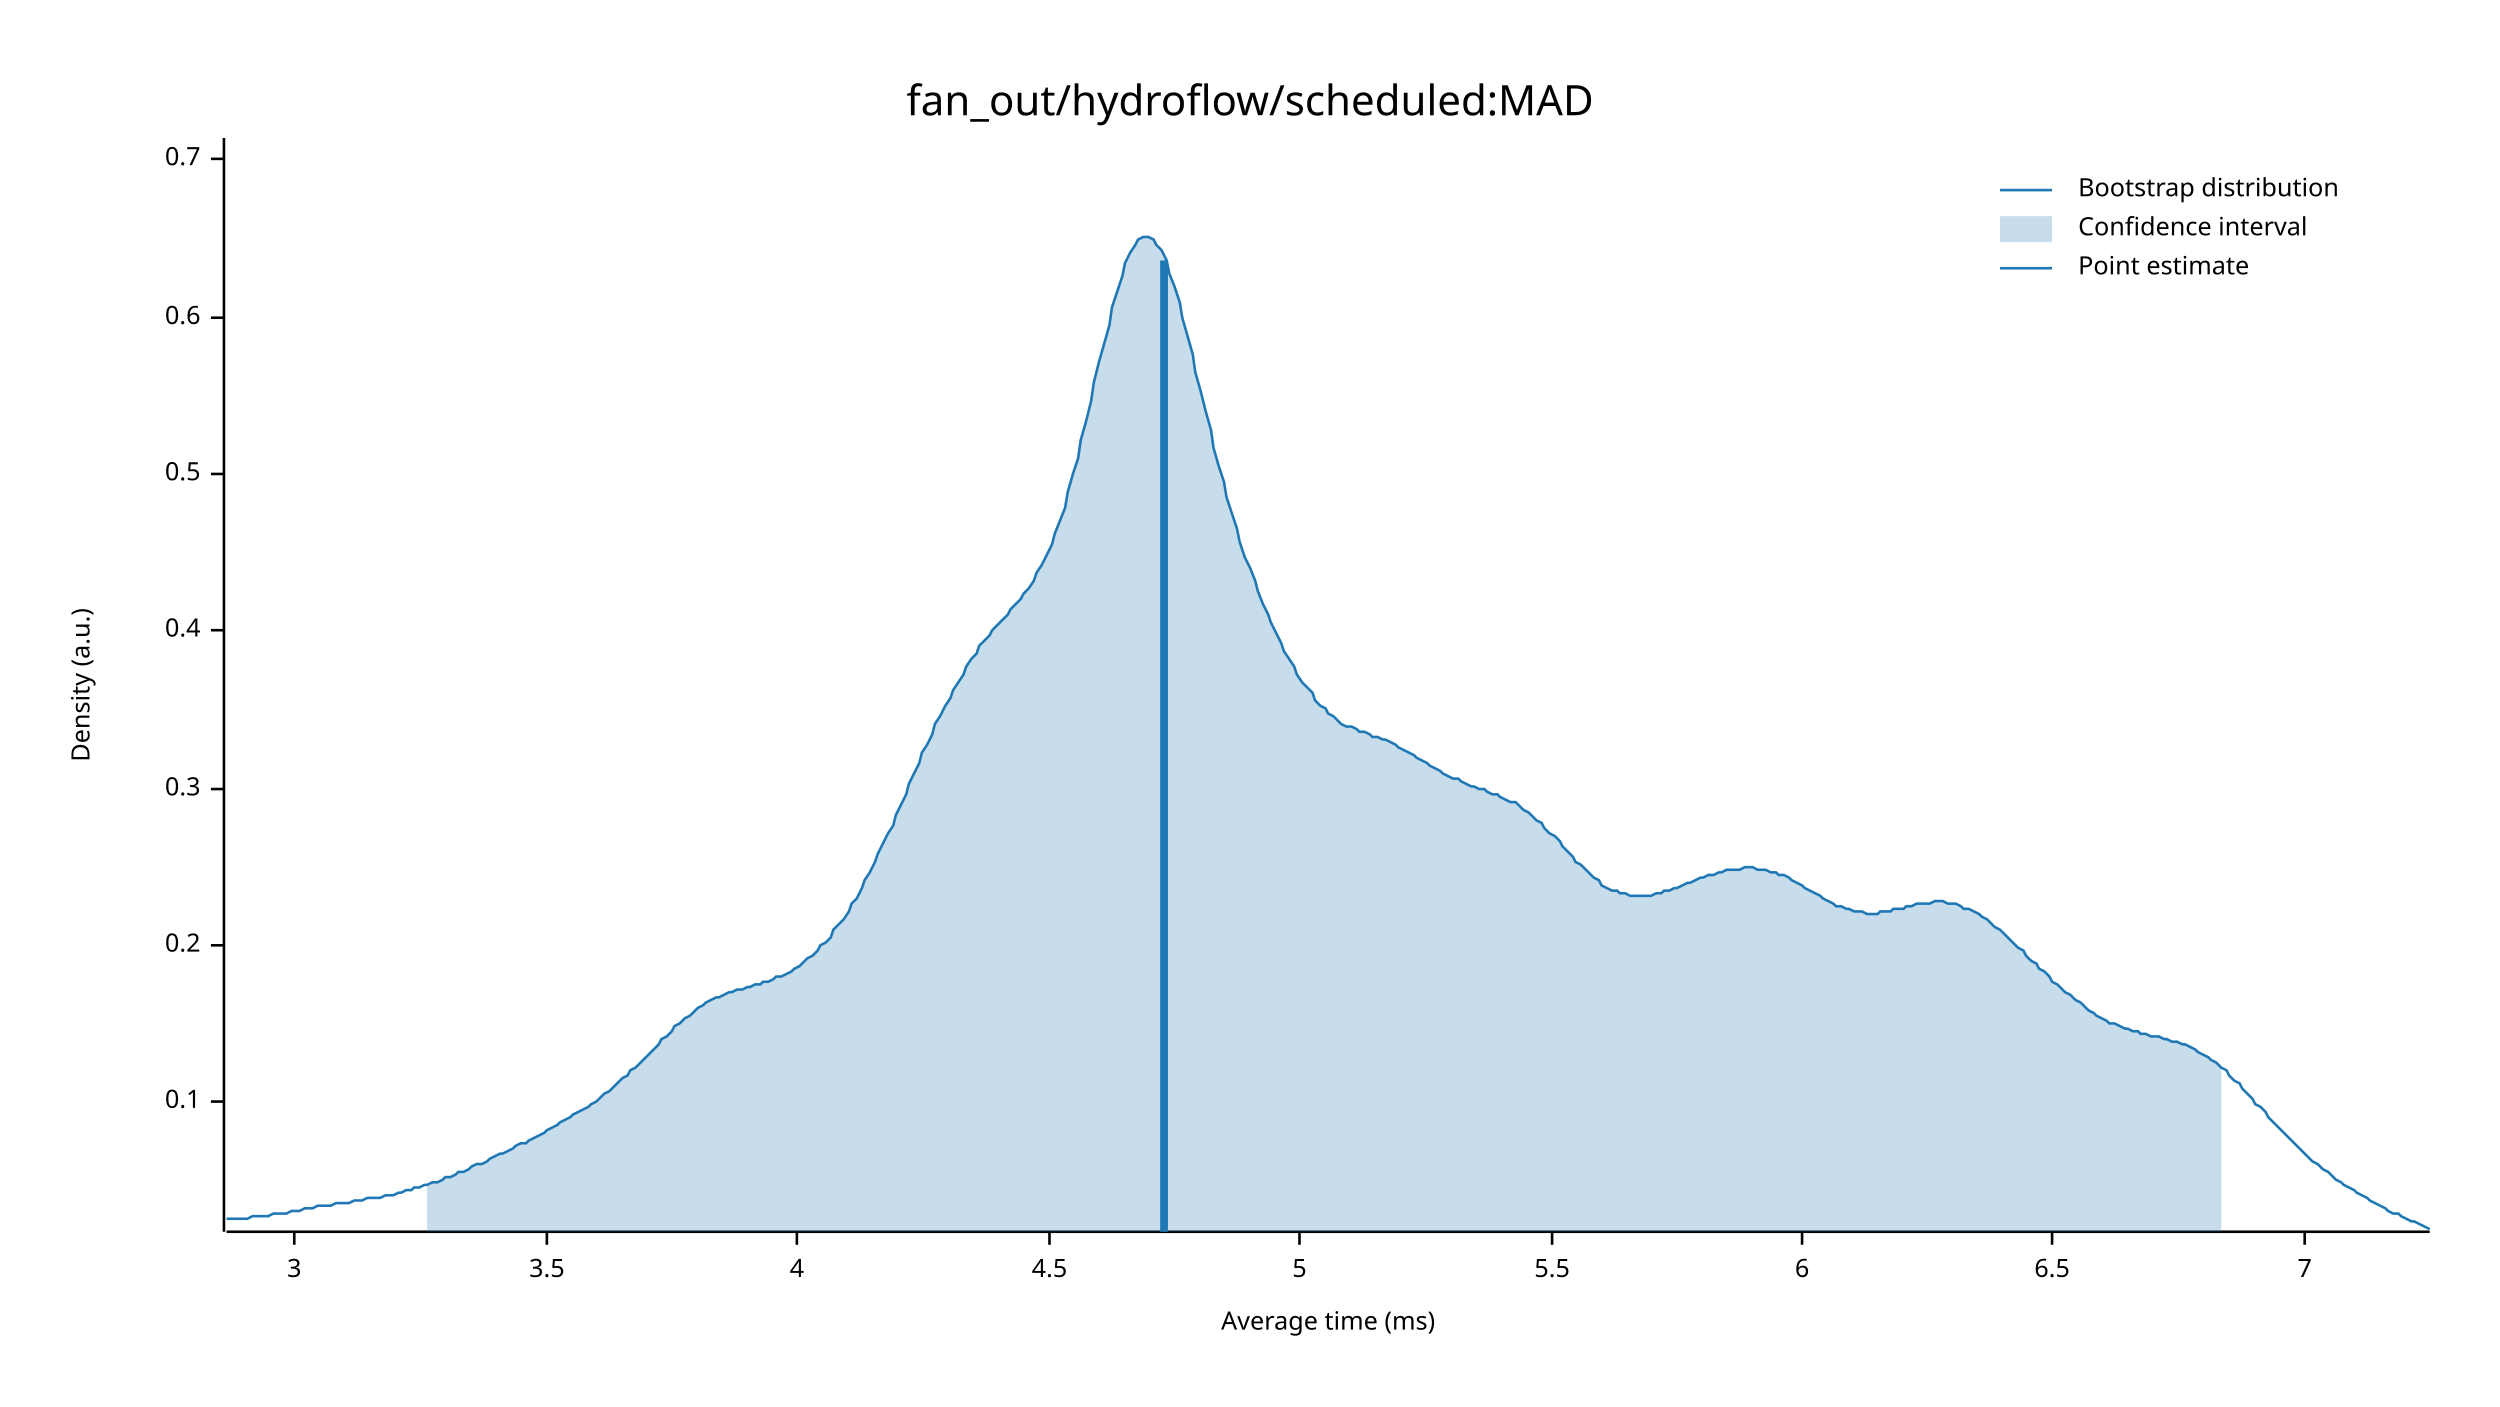
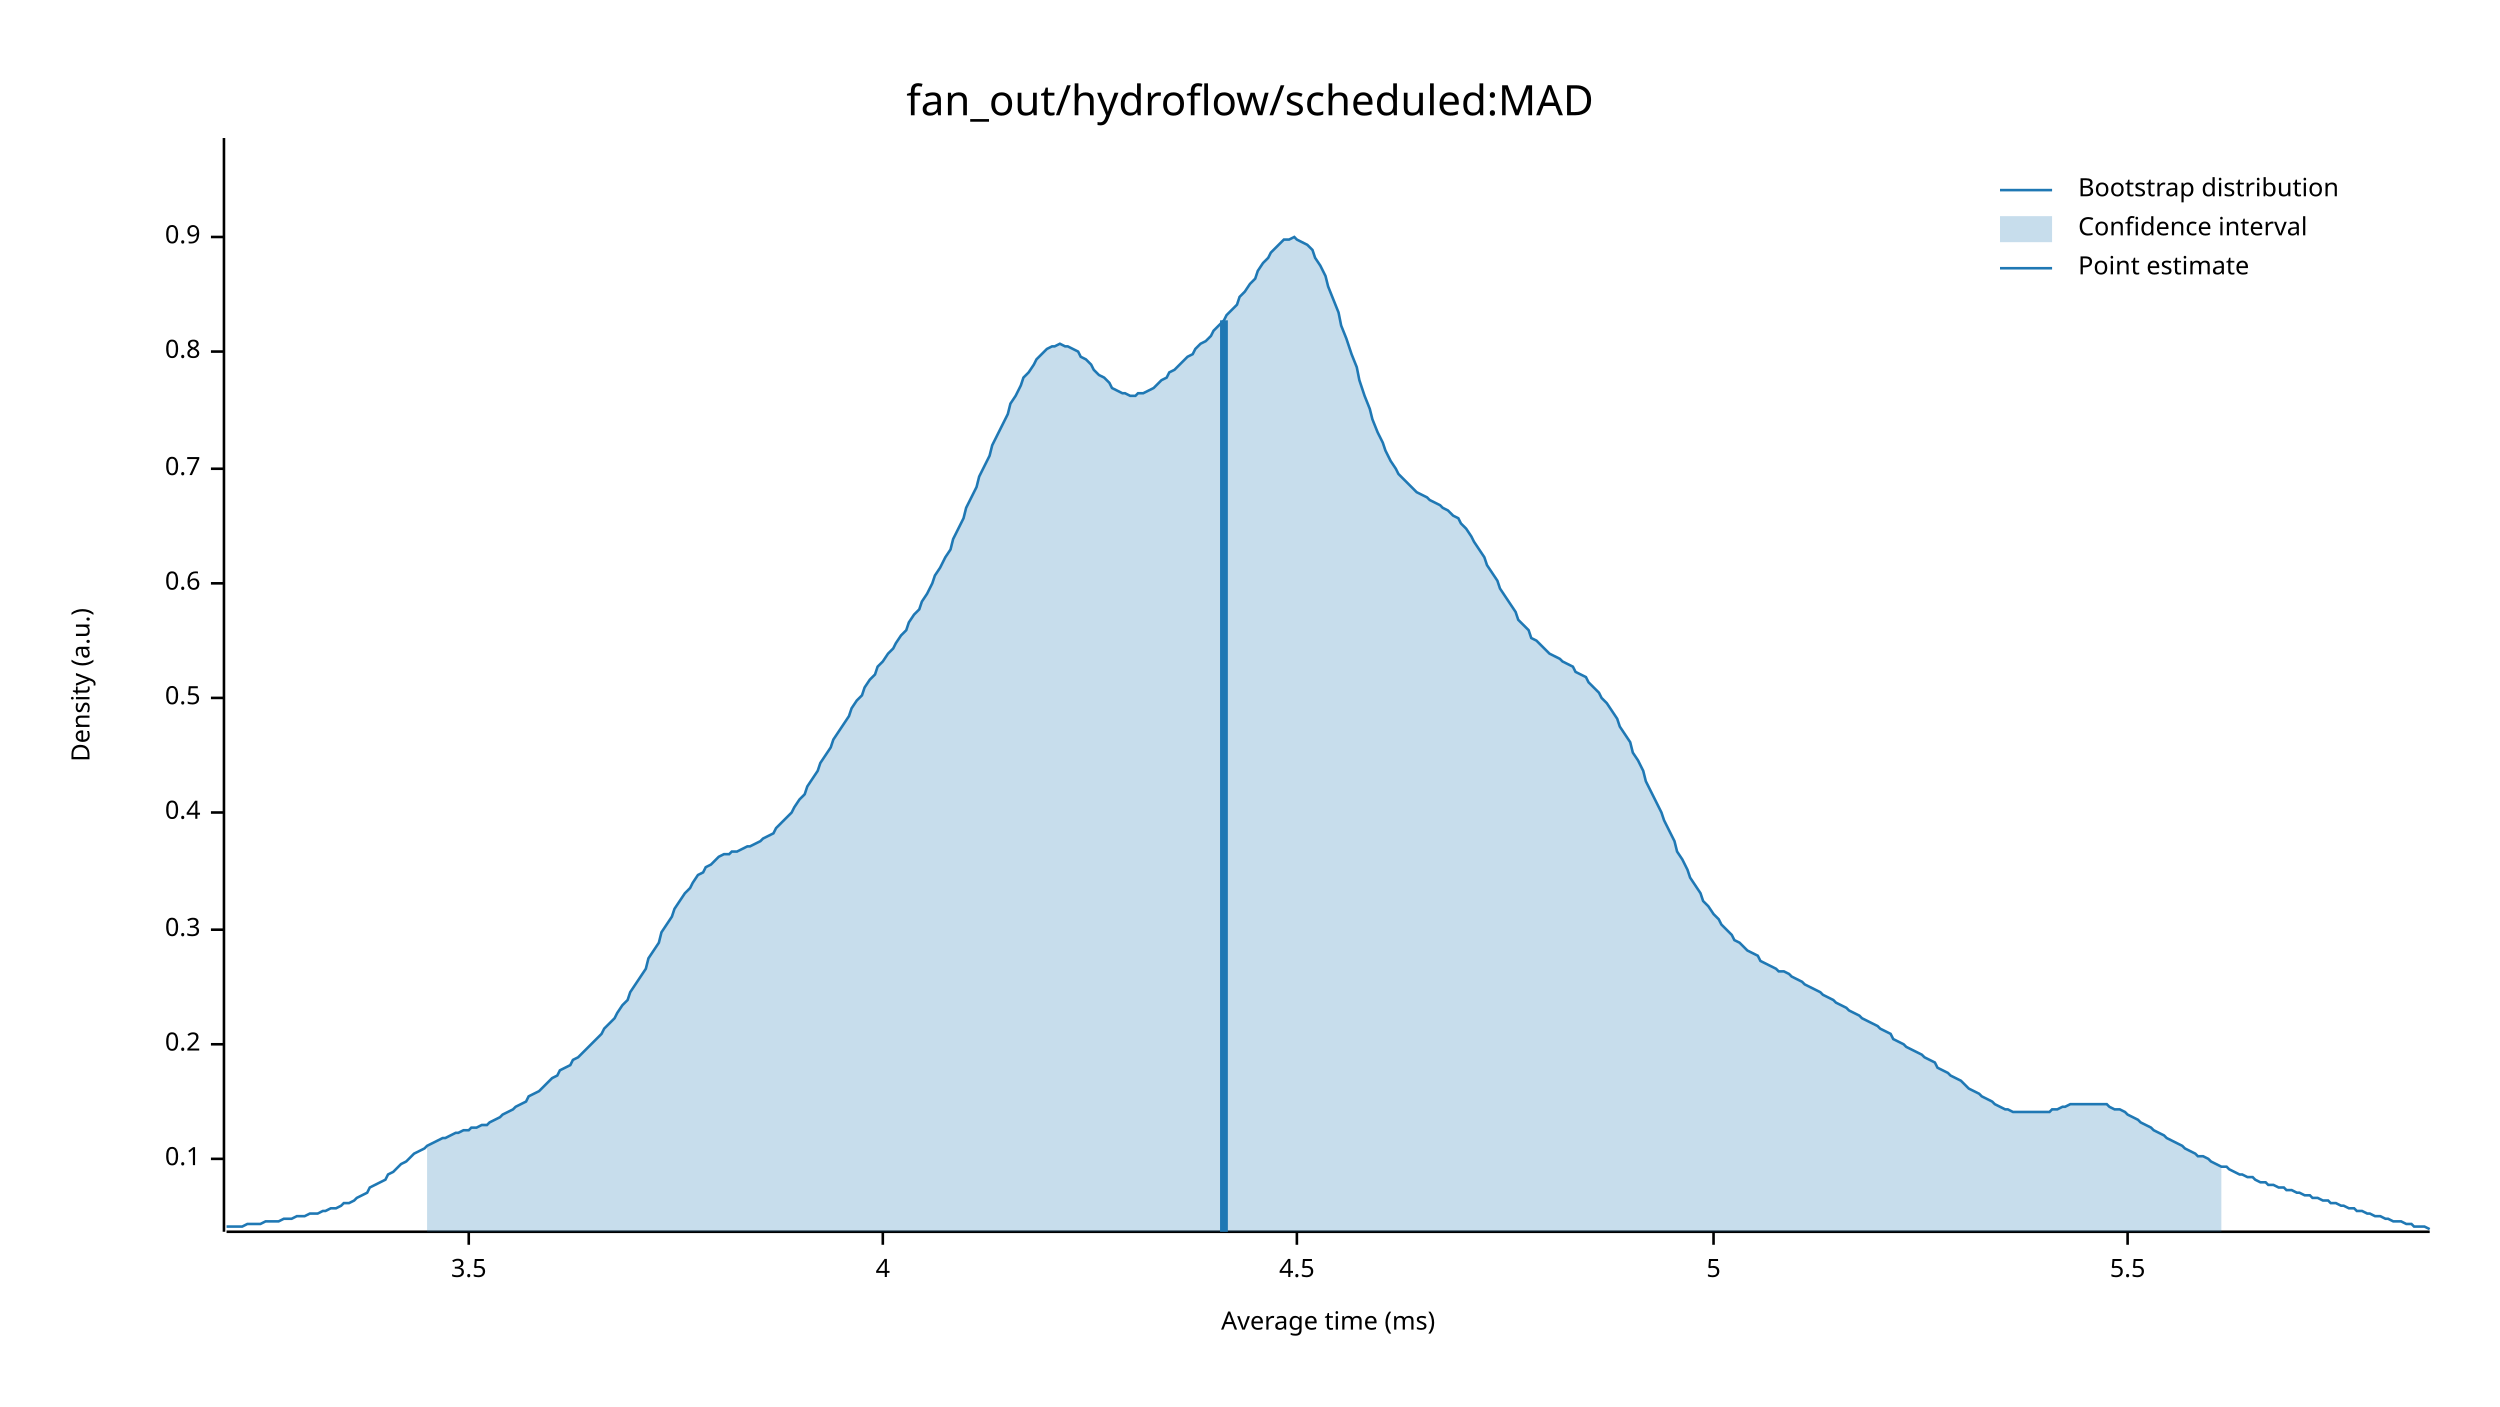
<svg xmlns="http://www.w3.org/2000/svg" width="960" height="540" viewBox="0 0 960 540">
  <text x="480" y="32" dy="0.76em" text-anchor="middle" font-family="sans-serif" font-size="16.129" opacity="1" fill="#000000">
fan_out/hydroflow/scheduled:MAD
</text>
  <text x="27" y="263" dy="0.76em" text-anchor="middle" font-family="sans-serif" font-size="9.677" opacity="1" fill="#000000" transform="rotate(270, 27, 263)">
Density (a.u.)
</text>
  <text x="510" y="513" dy="-0.5ex" text-anchor="middle" font-family="sans-serif" font-size="9.677" opacity="1" fill="#000000">
Average time (ms)
</text>
  <polyline fill="none" opacity="1" stroke="#000000" stroke-width="1" points="86,53 86,473 " />
-   <text x="77" y="423" dy="0.5ex" text-anchor="end" font-family="sans-serif" font-size="9.677" opacity="1" fill="#000000">
+   <text x="77" y="445" dy="0.5ex" text-anchor="end" font-family="sans-serif" font-size="9.677" opacity="1" fill="#000000">
0.1
</text>
-   <polyline fill="none" opacity="1" stroke="#000000" stroke-width="1" points="81,423 86,423 " />
-   <text x="77" y="363" dy="0.5ex" text-anchor="end" font-family="sans-serif" font-size="9.677" opacity="1" fill="#000000">
+   <polyline fill="none" opacity="1" stroke="#000000" stroke-width="1" points="81,445 86,445 " />
+   <text x="77" y="401" dy="0.5ex" text-anchor="end" font-family="sans-serif" font-size="9.677" opacity="1" fill="#000000">
0.2
</text>
-   <polyline fill="none" opacity="1" stroke="#000000" stroke-width="1" points="81,363 86,363 " />
-   <text x="77" y="303" dy="0.5ex" text-anchor="end" font-family="sans-serif" font-size="9.677" opacity="1" fill="#000000">
+   <polyline fill="none" opacity="1" stroke="#000000" stroke-width="1" points="81,401 86,401 " />
+   <text x="77" y="357" dy="0.5ex" text-anchor="end" font-family="sans-serif" font-size="9.677" opacity="1" fill="#000000">
0.3
</text>
-   <polyline fill="none" opacity="1" stroke="#000000" stroke-width="1" points="81,303 86,303 " />
-   <text x="77" y="242" dy="0.5ex" text-anchor="end" font-family="sans-serif" font-size="9.677" opacity="1" fill="#000000">
+   <polyline fill="none" opacity="1" stroke="#000000" stroke-width="1" points="81,357 86,357 " />
+   <text x="77" y="312" dy="0.5ex" text-anchor="end" font-family="sans-serif" font-size="9.677" opacity="1" fill="#000000">
0.4
</text>
-   <polyline fill="none" opacity="1" stroke="#000000" stroke-width="1" points="81,242 86,242 " />
-   <text x="77" y="182" dy="0.5ex" text-anchor="end" font-family="sans-serif" font-size="9.677" opacity="1" fill="#000000">
+   <polyline fill="none" opacity="1" stroke="#000000" stroke-width="1" points="81,312 86,312 " />
+   <text x="77" y="268" dy="0.5ex" text-anchor="end" font-family="sans-serif" font-size="9.677" opacity="1" fill="#000000">
0.5
</text>
-   <polyline fill="none" opacity="1" stroke="#000000" stroke-width="1" points="81,182 86,182 " />
-   <text x="77" y="122" dy="0.5ex" text-anchor="end" font-family="sans-serif" font-size="9.677" opacity="1" fill="#000000">
+   <polyline fill="none" opacity="1" stroke="#000000" stroke-width="1" points="81,268 86,268 " />
+   <text x="77" y="224" dy="0.5ex" text-anchor="end" font-family="sans-serif" font-size="9.677" opacity="1" fill="#000000">
0.6
</text>
-   <polyline fill="none" opacity="1" stroke="#000000" stroke-width="1" points="81,122 86,122 " />
-   <text x="77" y="61" dy="0.5ex" text-anchor="end" font-family="sans-serif" font-size="9.677" opacity="1" fill="#000000">
+   <polyline fill="none" opacity="1" stroke="#000000" stroke-width="1" points="81,224 86,224 " />
+   <text x="77" y="180" dy="0.5ex" text-anchor="end" font-family="sans-serif" font-size="9.677" opacity="1" fill="#000000">
0.7
</text>
-   <polyline fill="none" opacity="1" stroke="#000000" stroke-width="1" points="81,61 86,61 " />
+   <polyline fill="none" opacity="1" stroke="#000000" stroke-width="1" points="81,180 86,180 " />
+   <text x="77" y="135" dy="0.5ex" text-anchor="end" font-family="sans-serif" font-size="9.677" opacity="1" fill="#000000">
+ 0.8
+ </text>
+   <polyline fill="none" opacity="1" stroke="#000000" stroke-width="1" points="81,135 86,135 " />
+   <text x="77" y="91" dy="0.5ex" text-anchor="end" font-family="sans-serif" font-size="9.677" opacity="1" fill="#000000">
+ 0.9
+ </text>
+   <polyline fill="none" opacity="1" stroke="#000000" stroke-width="1" points="81,91 86,91 " />
  <polyline fill="none" opacity="1" stroke="#000000" stroke-width="1" points="87,473 933,473 " />
-   <text x="113" y="483" dy="0.76em" text-anchor="middle" font-family="sans-serif" font-size="9.677" opacity="1" fill="#000000">
- 3
- </text>
-   <polyline fill="none" opacity="1" stroke="#000000" stroke-width="1" points="113,473 113,478 " />
-   <text x="210" y="483" dy="0.76em" text-anchor="middle" font-family="sans-serif" font-size="9.677" opacity="1" fill="#000000">
+   <text x="180" y="483" dy="0.76em" text-anchor="middle" font-family="sans-serif" font-size="9.677" opacity="1" fill="#000000">
3.5
</text>
-   <polyline fill="none" opacity="1" stroke="#000000" stroke-width="1" points="210,473 210,478 " />
-   <text x="306" y="483" dy="0.76em" text-anchor="middle" font-family="sans-serif" font-size="9.677" opacity="1" fill="#000000">
+   <polyline fill="none" opacity="1" stroke="#000000" stroke-width="1" points="180,473 180,478 " />
+   <text x="339" y="483" dy="0.76em" text-anchor="middle" font-family="sans-serif" font-size="9.677" opacity="1" fill="#000000">
4
</text>
-   <polyline fill="none" opacity="1" stroke="#000000" stroke-width="1" points="306,473 306,478 " />
-   <text x="403" y="483" dy="0.76em" text-anchor="middle" font-family="sans-serif" font-size="9.677" opacity="1" fill="#000000">
+   <polyline fill="none" opacity="1" stroke="#000000" stroke-width="1" points="339,473 339,478 " />
+   <text x="498" y="483" dy="0.76em" text-anchor="middle" font-family="sans-serif" font-size="9.677" opacity="1" fill="#000000">
4.5
</text>
-   <polyline fill="none" opacity="1" stroke="#000000" stroke-width="1" points="403,473 403,478 " />
-   <text x="499" y="483" dy="0.76em" text-anchor="middle" font-family="sans-serif" font-size="9.677" opacity="1" fill="#000000">
+   <polyline fill="none" opacity="1" stroke="#000000" stroke-width="1" points="498,473 498,478 " />
+   <text x="658" y="483" dy="0.76em" text-anchor="middle" font-family="sans-serif" font-size="9.677" opacity="1" fill="#000000">
5
</text>
-   <polyline fill="none" opacity="1" stroke="#000000" stroke-width="1" points="499,473 499,478 " />
-   <text x="596" y="483" dy="0.76em" text-anchor="middle" font-family="sans-serif" font-size="9.677" opacity="1" fill="#000000">
+   <polyline fill="none" opacity="1" stroke="#000000" stroke-width="1" points="658,473 658,478 " />
+   <text x="817" y="483" dy="0.76em" text-anchor="middle" font-family="sans-serif" font-size="9.677" opacity="1" fill="#000000">
5.5
</text>
-   <polyline fill="none" opacity="1" stroke="#000000" stroke-width="1" points="596,473 596,478 " />
-   <text x="692" y="483" dy="0.76em" text-anchor="middle" font-family="sans-serif" font-size="9.677" opacity="1" fill="#000000">
- 6
- </text>
-   <polyline fill="none" opacity="1" stroke="#000000" stroke-width="1" points="692,473 692,478 " />
-   <text x="788" y="483" dy="0.76em" text-anchor="middle" font-family="sans-serif" font-size="9.677" opacity="1" fill="#000000">
- 6.5
- </text>
-   <polyline fill="none" opacity="1" stroke="#000000" stroke-width="1" points="788,473 788,478 " />
-   <text x="885" y="483" dy="0.76em" text-anchor="middle" font-family="sans-serif" font-size="9.677" opacity="1" fill="#000000">
- 7
- </text>
-   <polyline fill="none" opacity="1" stroke="#000000" stroke-width="1" points="885,473 885,478 " />
-   <polyline fill="none" opacity="1" stroke="#1F78B4" stroke-width="1" points="87,468 88,468 90,468 92,468 93,468 95,468 97,467 98,467 100,467 102,467 103,467 105,466 107,466 109,466 110,466 112,465 114,465 115,465 117,464 119,464 120,464 122,463 124,463 125,463 127,463 129,462 131,462 132,462 134,462 136,461 137,461 139,461 141,460 142,460 144,460 146,460 148,459 149,459 151,459 153,458 154,458 156,457 158,457 159,456 161,456 163,455 164,455 166,454 168,454 170,453 171,452 173,452 175,451 176,450 178,450 180,449 181,448 183,447 185,447 187,446 188,445 190,444 192,443 193,443 195,442 197,441 198,440 200,439 202,439 203,438 205,437 207,436 209,435 210,434 212,433 214,432 215,431 217,430 219,429 220,428 222,427 224,426 226,425 227,424 229,423 231,421 232,420 234,419 236,417 237,416 239,414 241,413 242,411 244,410 246,408 248,406 249,405 251,403 253,401 254,399 256,398 258,396 259,394 261,393 263,391 265,390 266,389 268,387 270,386 271,385 273,384 275,383 276,383 278,382 280,381 281,381 283,380 285,380 287,379 288,379 290,378 292,378 293,377 295,377 297,376 298,375 300,375 302,374 304,373 305,372 307,371 309,369 310,368 312,367 314,365 315,363 317,362 319,360 320,357 322,355 324,353 326,350 327,347 329,345 331,341 332,338 334,335 336,331 337,328 339,324 341,320 343,317 344,313 346,309 348,305 349,301 351,297 353,293 354,289 356,286 358,282 359,278 361,275 363,271 365,268 366,265 368,262 370,259 371,256 373,253 375,251 376,248 378,246 380,244 381,242 383,240 385,238 387,236 388,234 390,232 392,230 393,228 395,226 397,223 398,220 400,217 402,213 404,209 405,205 407,200 409,195 410,189 412,182 414,176 415,169 417,162 419,154 420,147 422,139 424,132 426,125 427,118 429,112 431,106 432,101 434,97 436,94 437,92 439,91 441,91 443,92 444,94 446,96 448,100 449,105 451,110 453,116 454,122 456,129 458,136 459,143 461,150 463,158 465,165 466,172 468,179 470,185 471,191 473,197 475,203 476,208 478,214 480,218 482,223 483,227 485,232 487,236 488,239 490,243 492,247 493,250 495,253 497,256 498,259 500,262 502,264 504,266 505,269 507,271 509,272 510,274 512,275 514,277 515,278 517,279 519,279 521,280 522,281 524,281 526,282 527,283 529,283 531,284 532,284 534,285 536,286 537,287 539,288 541,289 543,290 544,291 546,292 548,293 549,294 551,295 553,296 554,297 556,298 558,299 560,299 561,300 563,301 565,302 566,302 568,303 570,303 571,304 573,305 575,305 576,306 578,307 580,308 582,308 583,309 585,311 587,312 588,313 590,315 592,316 593,318 595,320 597,321 599,323 600,325 602,327 604,329 605,331 607,332 609,334 610,335 612,337 614,338 615,340 617,341 619,342 621,342 622,343 624,343 626,344 627,344 629,344 631,344 632,344 634,344 636,343 638,343 639,342 641,342 643,341 644,341 646,340 648,339 649,339 651,338 653,337 654,337 656,336 658,336 660,335 661,335 663,334 665,334 666,334 668,334 670,333 671,333 673,333 675,334 676,334 678,334 680,335 682,335 683,336 685,336 687,337 688,338 690,339 692,340 693,341 695,342 697,343 699,344 700,345 702,346 704,347 705,348 707,348 709,349 710,349 712,350 714,350 715,350 717,351 719,351 721,351 722,350 724,350 726,350 727,349 729,349 731,349 732,348 734,348 736,347 738,347 739,347 741,347 743,346 744,346 746,346 748,347 749,347 751,347 753,348 754,349 756,349 758,350 760,351 761,352 763,353 765,355 766,356 768,357 770,359 771,360 773,362 775,364 777,365 778,367 780,369 782,370 783,372 785,373 787,375 788,377 790,378 792,380 793,381 795,382 797,384 799,385 800,386 802,388 804,389 805,390 807,391 809,392 810,393 812,393 814,394 816,395 817,395 819,396 821,396 822,397 824,397 826,398 827,398 829,398 831,399 832,399 834,400 836,400 838,401 839,401 841,402 843,403 844,404 846,405 848,406 849,407 851,408 853,410 855,411 856,413 858,415 860,416 861,418 863,420 865,422 866,424 868,425 870,427 871,429 873,431 875,433 877,435 878,436 880,438 882,440 883,441 885,443 887,445 888,446 890,447 892,449 894,450 895,451 897,453 899,454 900,455 902,456 904,457 905,458 907,459 909,460 910,461 912,462 914,463 916,464 917,465 919,466 921,466 922,467 924,468 926,469 927,469 929,470 931,471 933,472 " />
-   <polygon opacity="0.25" fill="#1F78B4" points="164,455 166,454 168,454 170,453 171,452 173,452 175,451 176,450 178,450 180,449 181,448 183,447 185,447 187,446 188,445 190,444 192,443 193,443 195,442 197,441 198,440 200,439 202,439 203,438 205,437 207,436 209,435 210,434 212,433 214,432 215,431 217,430 219,429 220,428 222,427 224,426 226,425 227,424 229,423 231,421 232,420 234,419 236,417 237,416 239,414 241,413 242,411 244,410 246,408 248,406 249,405 251,403 253,401 254,399 256,398 258,396 259,394 261,393 263,391 265,390 266,389 268,387 270,386 271,385 273,384 275,383 276,383 278,382 280,381 281,381 283,380 285,380 287,379 288,379 290,378 292,378 293,377 295,377 297,376 298,375 300,375 302,374 304,373 305,372 307,371 309,369 310,368 312,367 314,365 315,363 317,362 319,360 320,357 322,355 324,353 326,350 327,347 329,345 331,341 332,338 334,335 336,331 337,328 339,324 341,320 343,317 344,313 346,309 348,305 349,301 351,297 353,293 354,289 356,286 358,282 359,278 361,275 363,271 365,268 366,265 368,262 370,259 371,256 373,253 375,251 376,248 378,246 380,244 381,242 383,240 385,238 387,236 388,234 390,232 392,230 393,228 395,226 397,223 398,220 400,217 402,213 404,209 405,205 407,200 409,195 410,189 412,182 414,176 415,169 417,162 419,154 420,147 422,139 424,132 426,125 427,118 429,112 431,106 432,101 434,97 436,94 437,92 439,91 441,91 443,92 444,94 446,96 448,100 449,105 451,110 453,116 454,122 456,129 458,136 459,143 461,150 463,158 465,165 466,172 468,179 470,185 471,191 473,197 475,203 476,208 478,214 480,218 482,223 483,227 485,232 487,236 488,239 490,243 492,247 493,250 495,253 497,256 498,259 500,262 502,264 504,266 505,269 507,271 509,272 510,274 512,275 514,277 515,278 517,279 519,279 521,280 522,281 524,281 526,282 527,283 529,283 531,284 532,284 534,285 536,286 537,287 539,288 541,289 543,290 544,291 546,292 548,293 549,294 551,295 553,296 554,297 556,298 558,299 560,299 561,300 563,301 565,302 566,302 568,303 570,303 571,304 573,305 575,305 576,306 578,307 580,308 582,308 583,309 585,311 587,312 588,313 590,315 592,316 593,318 595,320 597,321 599,323 600,325 602,327 604,329 605,331 607,332 609,334 610,335 612,337 614,338 615,340 617,341 619,342 621,342 622,343 624,343 626,344 627,344 629,344 631,344 632,344 634,344 636,343 638,343 639,342 641,342 643,341 644,341 646,340 648,339 649,339 651,338 653,337 654,337 656,336 658,336 660,335 661,335 663,334 665,334 666,334 668,334 670,333 671,333 673,333 675,334 676,334 678,334 680,335 682,335 683,336 685,336 687,337 688,338 690,339 692,340 693,341 695,342 697,343 699,344 700,345 702,346 704,347 705,348 707,348 709,349 710,349 712,350 714,350 715,350 717,351 719,351 721,351 722,350 724,350 726,350 727,349 729,349 731,349 732,348 734,348 736,347 738,347 739,347 741,347 743,346 744,346 746,346 748,347 749,347 751,347 753,348 754,349 756,349 758,350 760,351 761,352 763,353 765,355 766,356 768,357 770,359 771,360 773,362 775,364 777,365 778,367 780,369 782,370 783,372 785,373 787,375 788,377 790,378 792,380 793,381 795,382 797,384 799,385 800,386 802,388 804,389 805,390 807,391 809,392 810,393 812,393 814,394 816,395 817,395 819,396 821,396 822,397 824,397 826,398 827,398 829,398 831,399 832,399 834,400 836,400 838,401 839,401 841,402 843,403 844,404 846,405 848,406 849,407 851,408 853,410 853,473 164,473 " />
-   <polyline fill="none" opacity="1" stroke="#1F78B4" stroke-width="3" points="447,473 447,100 " />
+   <polyline fill="none" opacity="1" stroke="#000000" stroke-width="1" points="817,473 817,478 " />
+   <polyline fill="none" opacity="1" stroke="#1F78B4" stroke-width="1" points="87,471 88,471 90,471 92,471 93,471 95,470 97,470 98,470 100,470 102,469 103,469 105,469 107,469 109,468 110,468 112,468 114,467 115,467 117,467 119,466 120,466 122,466 124,465 125,465 127,464 129,464 131,463 132,462 134,462 136,461 137,460 139,459 141,458 142,456 144,455 146,454 148,453 149,451 151,450 153,448 154,447 156,446 158,444 159,443 161,442 163,441 164,440 166,439 168,438 170,437 171,437 173,436 175,435 176,435 178,434 180,434 181,433 183,433 185,432 187,432 188,431 190,430 192,429 193,428 195,427 197,426 198,425 200,424 202,423 203,421 205,420 207,419 209,417 210,416 212,414 214,413 215,411 217,410 219,409 220,407 222,406 224,404 226,402 227,401 229,399 231,397 232,395 234,393 236,391 237,389 239,386 241,384 242,381 244,378 246,375 248,372 249,368 251,365 253,362 254,358 256,355 258,352 259,349 261,346 263,343 265,341 266,339 268,336 270,335 271,333 273,332 275,330 276,329 278,328 280,328 281,327 283,327 285,326 287,325 288,325 290,324 292,323 293,322 295,321 297,320 298,318 300,316 302,314 304,312 305,310 307,307 309,305 310,302 312,299 314,296 315,293 317,290 319,287 320,284 322,281 324,278 326,275 327,272 329,269 331,267 332,264 334,261 336,259 337,256 339,254 341,251 343,249 344,247 346,244 348,242 349,239 351,236 353,234 354,231 356,228 358,224 359,221 361,218 363,214 365,211 366,207 368,203 370,199 371,195 373,191 375,187 376,183 378,179 380,175 381,171 383,167 385,163 387,159 388,155 390,152 392,148 393,145 395,143 397,140 398,138 400,136 402,134 404,133 405,133 407,132 409,133 410,133 412,134 414,135 415,137 417,138 419,140 420,142 422,144 424,145 426,147 427,149 429,150 431,151 432,151 434,152 436,152 437,151 439,151 441,150 443,149 444,148 446,146 448,145 449,143 451,142 453,140 454,139 456,137 458,136 459,134 461,132 463,131 465,129 466,127 468,125 470,123 471,121 473,119 475,117 476,114 478,112 480,109 482,107 483,104 485,101 487,99 488,97 490,95 492,93 493,92 495,92 497,91 498,92 500,93 502,94 504,96 505,99 507,102 509,106 510,110 512,115 514,120 515,125 517,130 519,136 521,141 522,146 524,152 526,157 527,161 529,166 531,170 532,173 534,177 536,180 537,182 539,184 541,186 543,188 544,189 546,190 548,191 549,192 551,193 553,194 554,195 556,196 558,198 560,199 561,201 563,203 565,206 566,208 568,211 570,214 571,217 573,220 575,223 576,226 578,229 580,232 582,235 583,238 585,240 587,242 588,245 590,246 592,248 593,249 595,251 597,252 599,253 600,254 602,255 604,256 605,258 607,259 609,260 610,262 612,264 614,266 615,268 617,270 619,273 621,276 622,279 624,282 626,285 627,289 629,292 631,296 632,300 634,304 636,308 638,312 639,315 641,319 643,323 644,327 646,330 648,334 649,337 651,340 653,343 654,346 656,348 658,351 660,353 661,355 663,357 665,359 666,361 668,362 670,364 671,365 673,366 675,367 676,369 678,370 680,371 682,372 683,373 685,373 687,374 688,375 690,376 692,377 693,378 695,379 697,380 699,381 700,382 702,383 704,384 705,385 707,386 709,387 710,388 712,389 714,390 715,391 717,392 719,393 721,394 722,395 724,396 726,397 727,399 729,400 731,401 732,402 734,403 736,404 738,405 739,406 741,407 743,408 744,410 746,411 748,412 749,413 751,414 753,415 754,416 756,418 758,419 760,420 761,421 763,422 765,423 766,424 768,425 770,426 771,426 773,427 775,427 777,427 778,427 780,427 782,427 783,427 785,427 787,427 788,426 790,426 792,425 793,425 795,424 797,424 799,424 800,424 802,424 804,424 805,424 807,424 809,424 810,425 812,426 814,426 816,427 817,428 819,429 821,430 822,431 824,432 826,433 827,434 829,435 831,436 832,437 834,438 836,439 838,440 839,441 841,442 843,443 844,444 846,444 848,445 849,446 851,447 853,448 855,448 856,449 858,450 860,451 861,451 863,452 865,452 866,453 868,454 870,454 871,455 873,455 875,456 877,456 878,457 880,457 882,458 883,458 885,459 887,459 888,460 890,460 892,461 894,461 895,462 897,462 899,463 900,463 902,464 904,464 905,465 907,465 909,466 910,466 912,467 914,467 916,468 917,468 919,469 921,469 922,469 924,470 926,470 927,471 929,471 931,471 933,472 " />
+   <polygon opacity="0.25" fill="#1F78B4" points="164,440 166,439 168,438 170,437 171,437 173,436 175,435 176,435 178,434 180,434 181,433 183,433 185,432 187,432 188,431 190,430 192,429 193,428 195,427 197,426 198,425 200,424 202,423 203,421 205,420 207,419 209,417 210,416 212,414 214,413 215,411 217,410 219,409 220,407 222,406 224,404 226,402 227,401 229,399 231,397 232,395 234,393 236,391 237,389 239,386 241,384 242,381 244,378 246,375 248,372 249,368 251,365 253,362 254,358 256,355 258,352 259,349 261,346 263,343 265,341 266,339 268,336 270,335 271,333 273,332 275,330 276,329 278,328 280,328 281,327 283,327 285,326 287,325 288,325 290,324 292,323 293,322 295,321 297,320 298,318 300,316 302,314 304,312 305,310 307,307 309,305 310,302 312,299 314,296 315,293 317,290 319,287 320,284 322,281 324,278 326,275 327,272 329,269 331,267 332,264 334,261 336,259 337,256 339,254 341,251 343,249 344,247 346,244 348,242 349,239 351,236 353,234 354,231 356,228 358,224 359,221 361,218 363,214 365,211 366,207 368,203 370,199 371,195 373,191 375,187 376,183 378,179 380,175 381,171 383,167 385,163 387,159 388,155 390,152 392,148 393,145 395,143 397,140 398,138 400,136 402,134 404,133 405,133 407,132 409,133 410,133 412,134 414,135 415,137 417,138 419,140 420,142 422,144 424,145 426,147 427,149 429,150 431,151 432,151 434,152 436,152 437,151 439,151 441,150 443,149 444,148 446,146 448,145 449,143 451,142 453,140 454,139 456,137 458,136 459,134 461,132 463,131 465,129 466,127 468,125 470,123 471,121 473,119 475,117 476,114 478,112 480,109 482,107 483,104 485,101 487,99 488,97 490,95 492,93 493,92 495,92 497,91 498,92 500,93 502,94 504,96 505,99 507,102 509,106 510,110 512,115 514,120 515,125 517,130 519,136 521,141 522,146 524,152 526,157 527,161 529,166 531,170 532,173 534,177 536,180 537,182 539,184 541,186 543,188 544,189 546,190 548,191 549,192 551,193 553,194 554,195 556,196 558,198 560,199 561,201 563,203 565,206 566,208 568,211 570,214 571,217 573,220 575,223 576,226 578,229 580,232 582,235 583,238 585,240 587,242 588,245 590,246 592,248 593,249 595,251 597,252 599,253 600,254 602,255 604,256 605,258 607,259 609,260 610,262 612,264 614,266 615,268 617,270 619,273 621,276 622,279 624,282 626,285 627,289 629,292 631,296 632,300 634,304 636,308 638,312 639,315 641,319 643,323 644,327 646,330 648,334 649,337 651,340 653,343 654,346 656,348 658,351 660,353 661,355 663,357 665,359 666,361 668,362 670,364 671,365 673,366 675,367 676,369 678,370 680,371 682,372 683,373 685,373 687,374 688,375 690,376 692,377 693,378 695,379 697,380 699,381 700,382 702,383 704,384 705,385 707,386 709,387 710,388 712,389 714,390 715,391 717,392 719,393 721,394 722,395 724,396 726,397 727,399 729,400 731,401 732,402 734,403 736,404 738,405 739,406 741,407 743,408 744,410 746,411 748,412 749,413 751,414 753,415 754,416 756,418 758,419 760,420 761,421 763,422 765,423 766,424 768,425 770,426 771,426 773,427 775,427 777,427 778,427 780,427 782,427 783,427 785,427 787,427 788,426 790,426 792,425 793,425 795,424 797,424 799,424 800,424 802,424 804,424 805,424 807,424 809,424 810,425 812,426 814,426 816,427 817,428 819,429 821,430 822,431 824,432 826,433 827,434 829,435 831,436 832,437 834,438 836,439 838,440 839,441 841,442 843,443 844,444 846,444 848,445 849,446 851,447 853,448 853,473 164,473 " />
+   <polyline fill="none" opacity="1" stroke="#1F78B4" stroke-width="3" points="470,473 470,123 " />
  <text x="798" y="68" dy="0.76em" text-anchor="start" font-family="sans-serif" font-size="9.677" opacity="1" fill="#000000">
Bootstrap distribution
</text>
  <text x="798" y="83" dy="0.76em" text-anchor="start" font-family="sans-serif" font-size="9.677" opacity="1" fill="#000000">
Confidence interval
</text>
  <text x="798" y="98" dy="0.76em" text-anchor="start" font-family="sans-serif" font-size="9.677" opacity="1" fill="#000000">
Point estimate
</text>
  <polyline fill="none" opacity="1" stroke="#1F78B4" stroke-width="1" points="768,73 788,73 " />
  <rect x="768" y="83" width="20" height="10" opacity="0.25" fill="#1F78B4" stroke="none" />
  <polyline fill="none" opacity="1" stroke="#1F78B4" stroke-width="1" points="768,103 788,103 " />
</svg>
